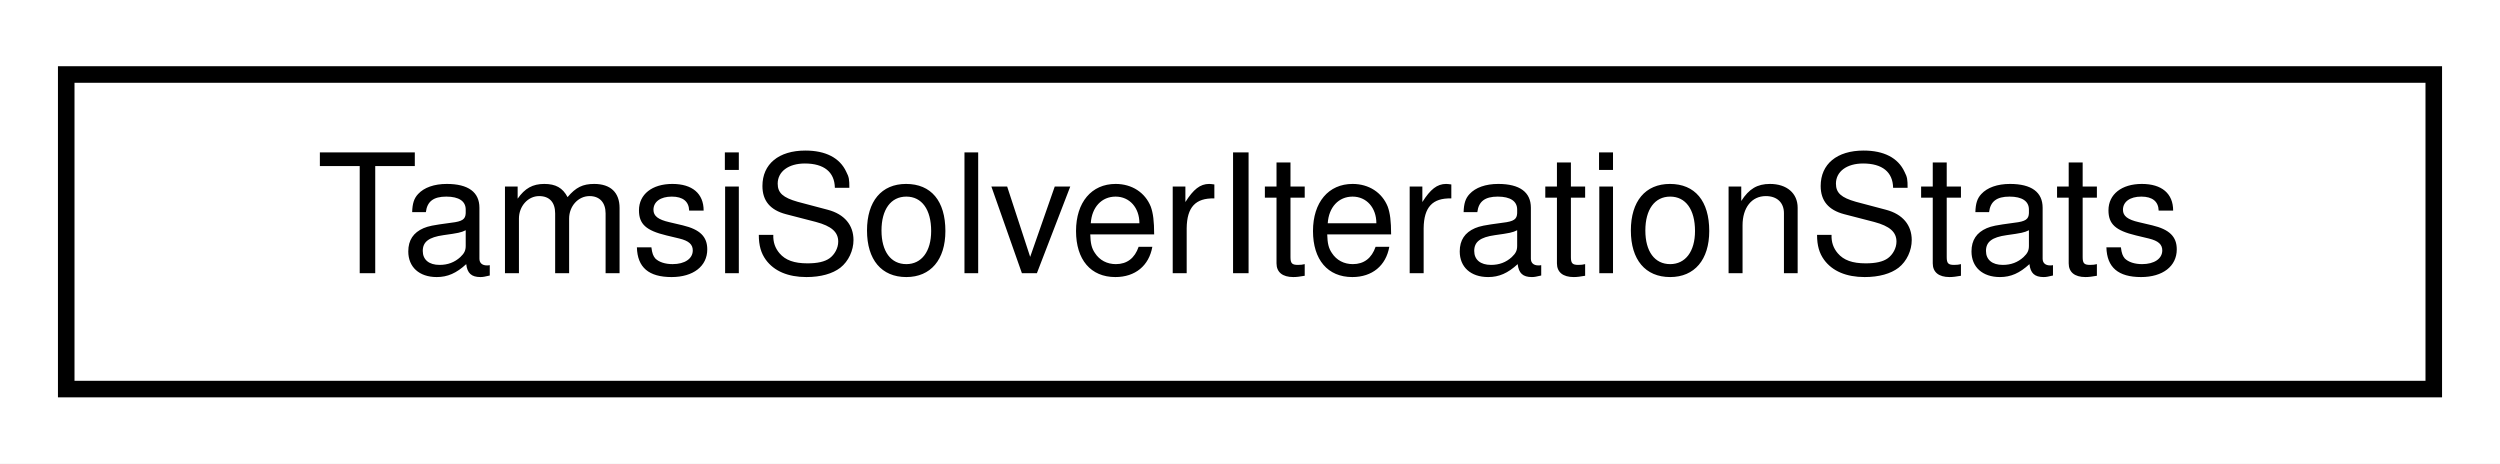
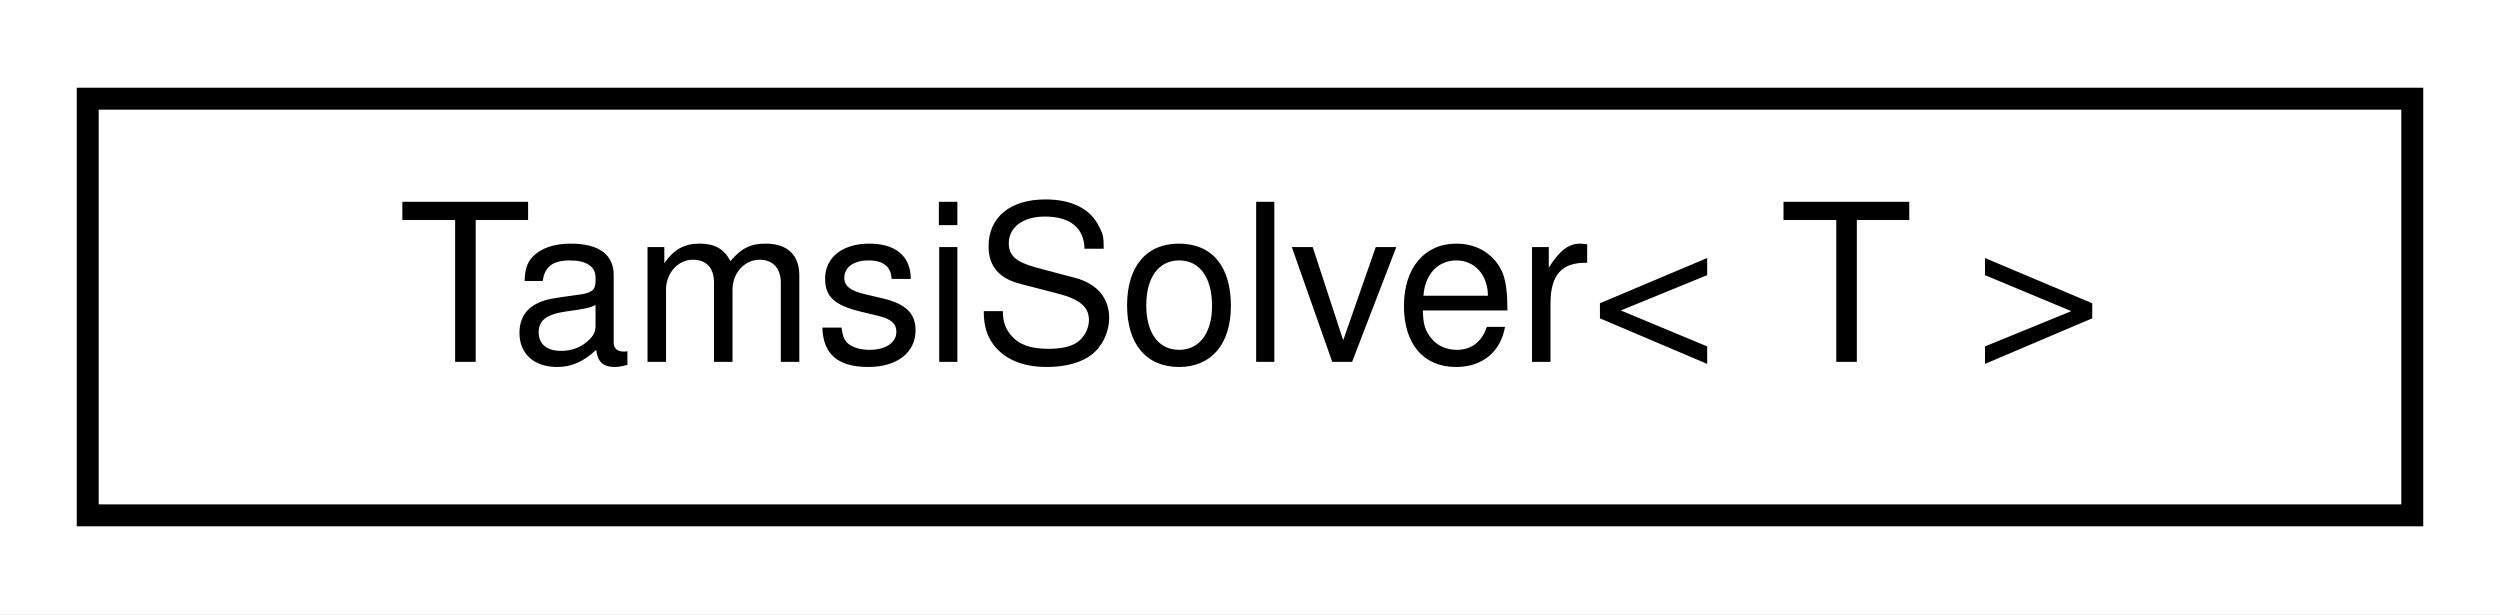
- <svg xmlns="http://www.w3.org/2000/svg" xmlns:xlink="http://www.w3.org/1999/xlink" width="151pt" height="28pt" viewBox="0.00 0.00 151.00 28.00">
+ <svg xmlns="http://www.w3.org/2000/svg" xmlns:xlink="http://www.w3.org/1999/xlink" width="114pt" height="28pt" viewBox="0.00 0.00 114.00 28.00">
  <g id="graph0" class="graph" transform="scale(1 1) rotate(0) translate(4 24)">
-     <polygon fill="#ffffff" stroke="transparent" points="-4,4 -4,-24 147,-24 147,4 -4,4" />
+     <polygon fill="#ffffff" stroke="transparent" points="-4,4 -4,-24 110,-24 110,4 -4,4" />
    <g id="node1" class="node">
      <g id="a_node1">
-         <a xlink:href="structdrake_1_1multibody_1_1_tamsi_solver_iteration_stats.html" target="_top" xlink:title="Struct used to store information about the iteration process performed by TamsiSolver.">
-           <polygon fill="#ffffff" stroke="#000000" points="0,-.5 0,-19.5 143,-19.5 143,-.5 0,-.5" />
-           <text text-anchor="middle" x="71.5" y="-7.5" font-family="Helvetica,sans-Serif" font-size="10.00" fill="#000000">TamsiSolverIterationStats</text>
+         <a xlink:href="classdrake_1_1multibody_1_1_tamsi_solver.html" target="_top" xlink:title=" ">
+           <polygon fill="#ffffff" stroke="#000000" points="0,-.5 0,-19.5 106,-19.5 106,-.5 0,-.5" />
+           <text text-anchor="middle" x="53" y="-7.5" font-family="Helvetica,sans-Serif" font-size="10.00" fill="#000000">TamsiSolver&lt; T &gt;</text>
        </a>
      </g>
    </g>
  </g>
</svg>
